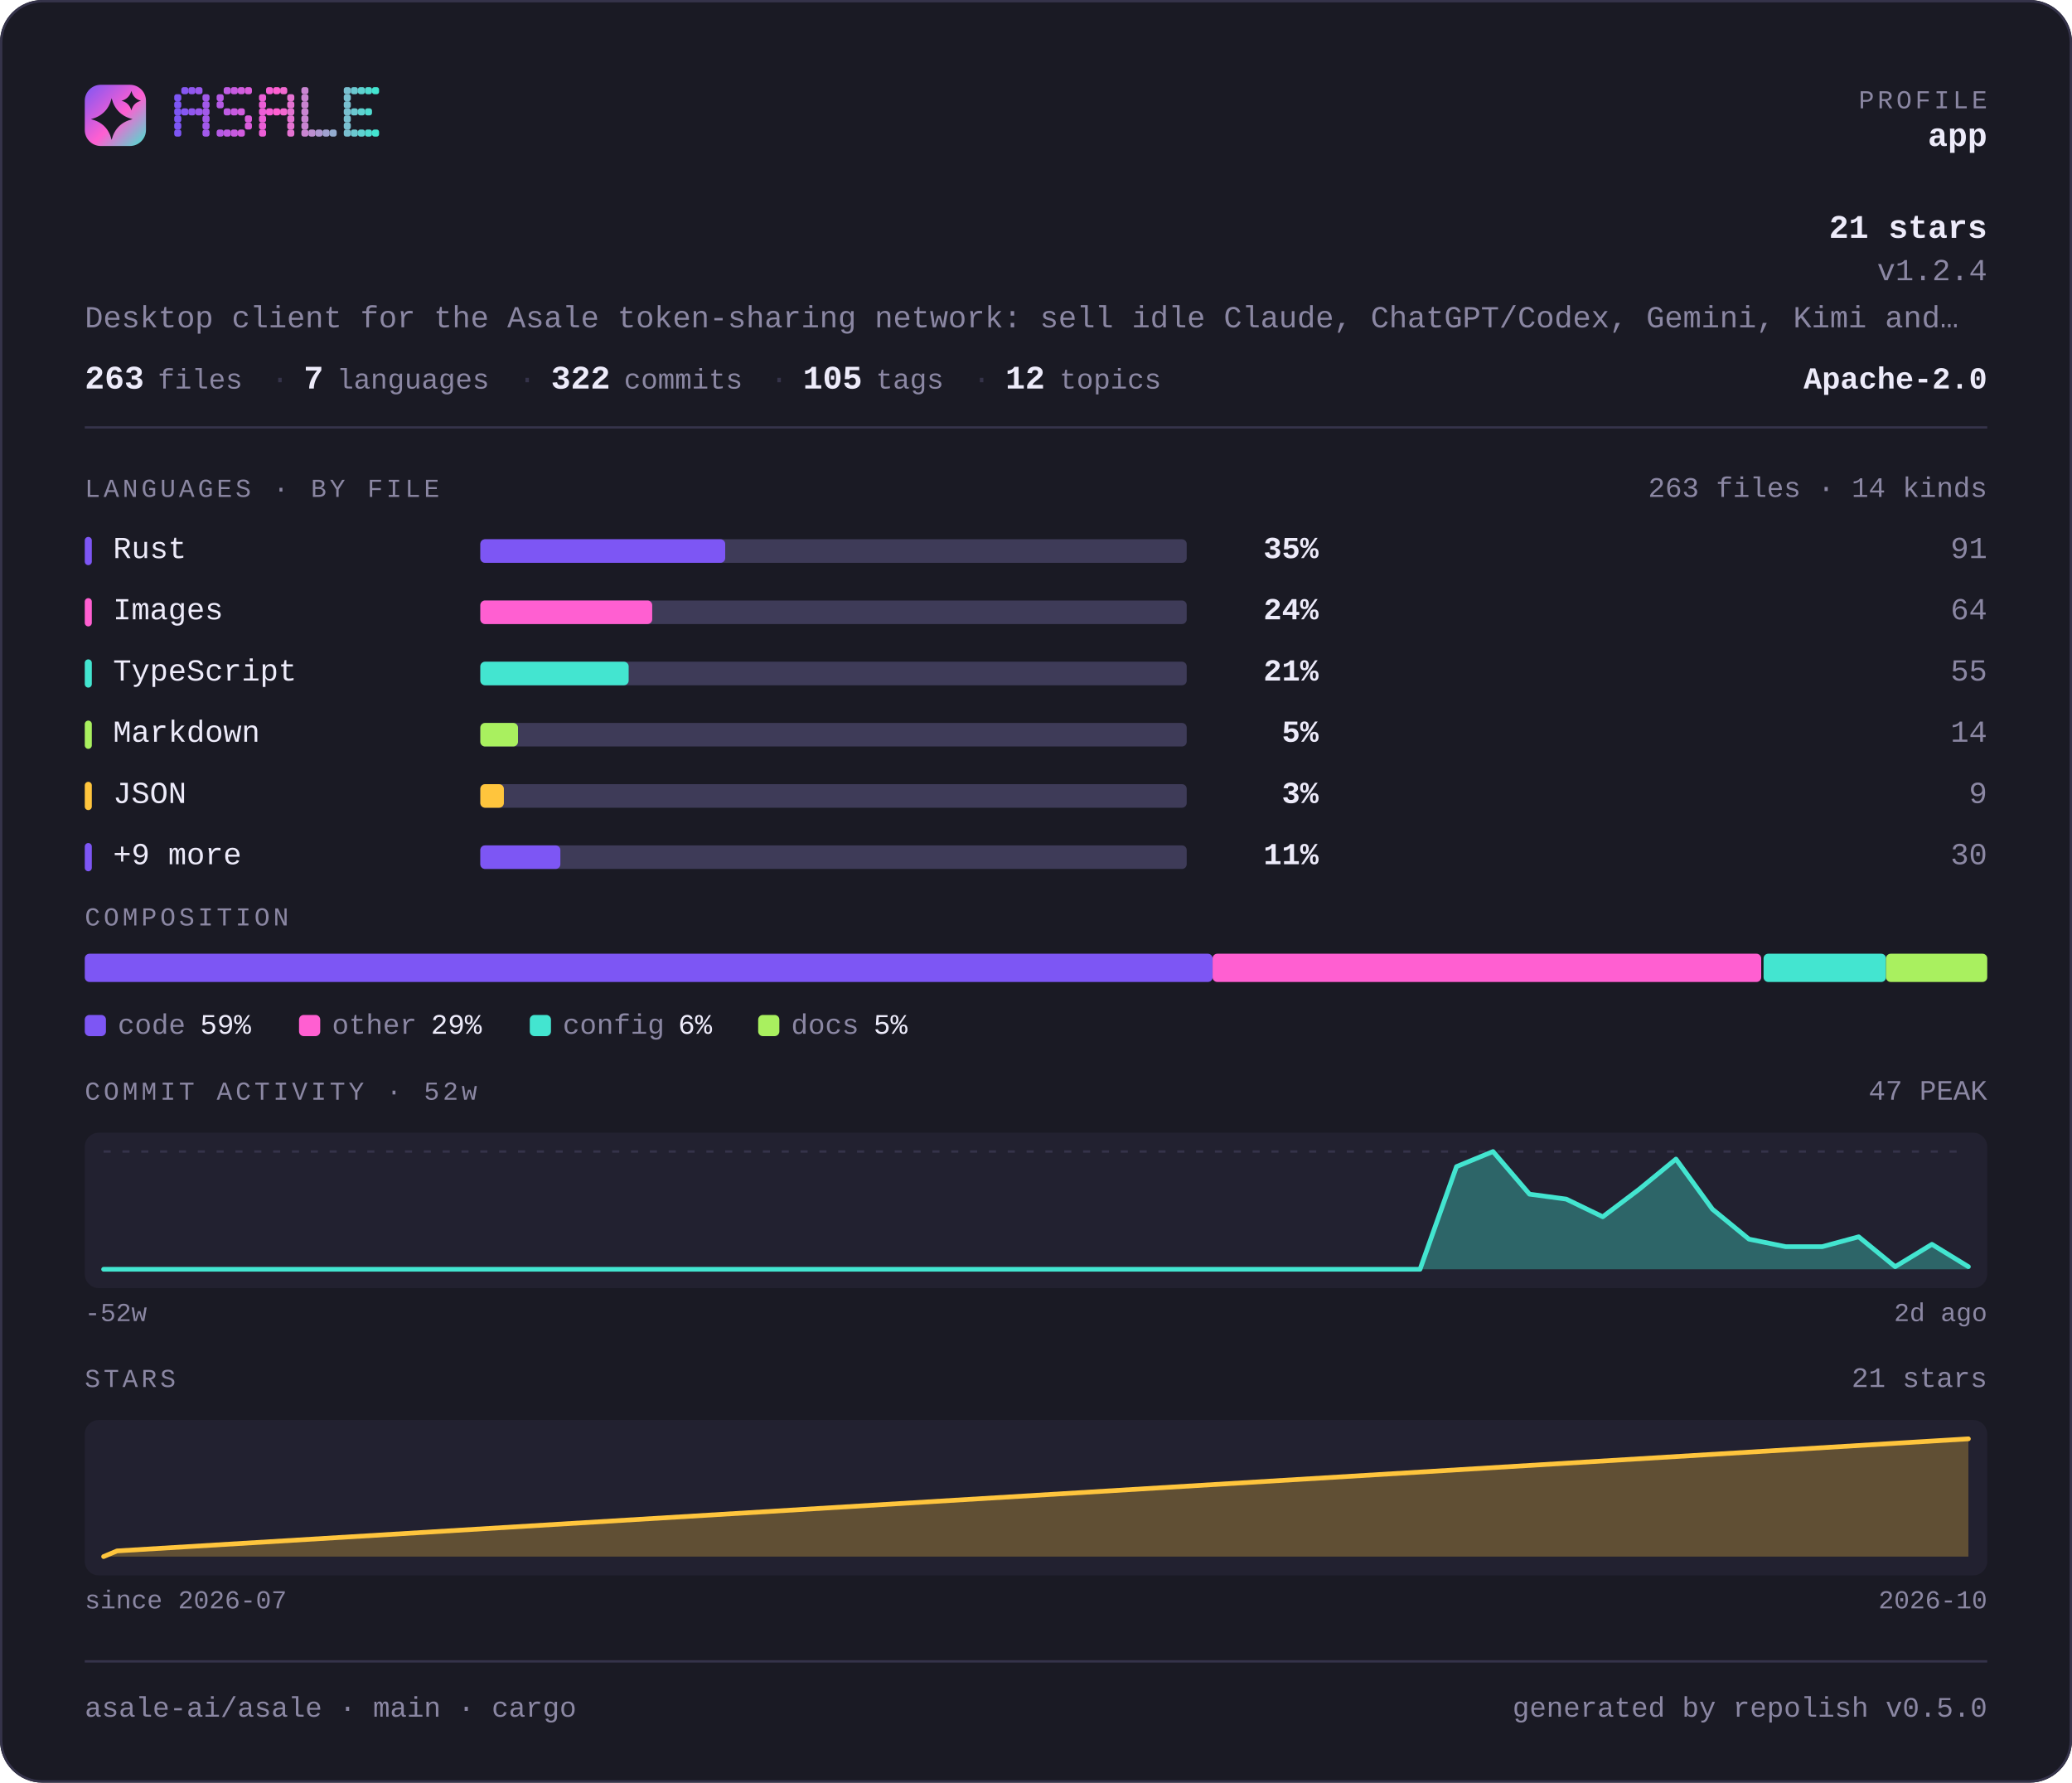
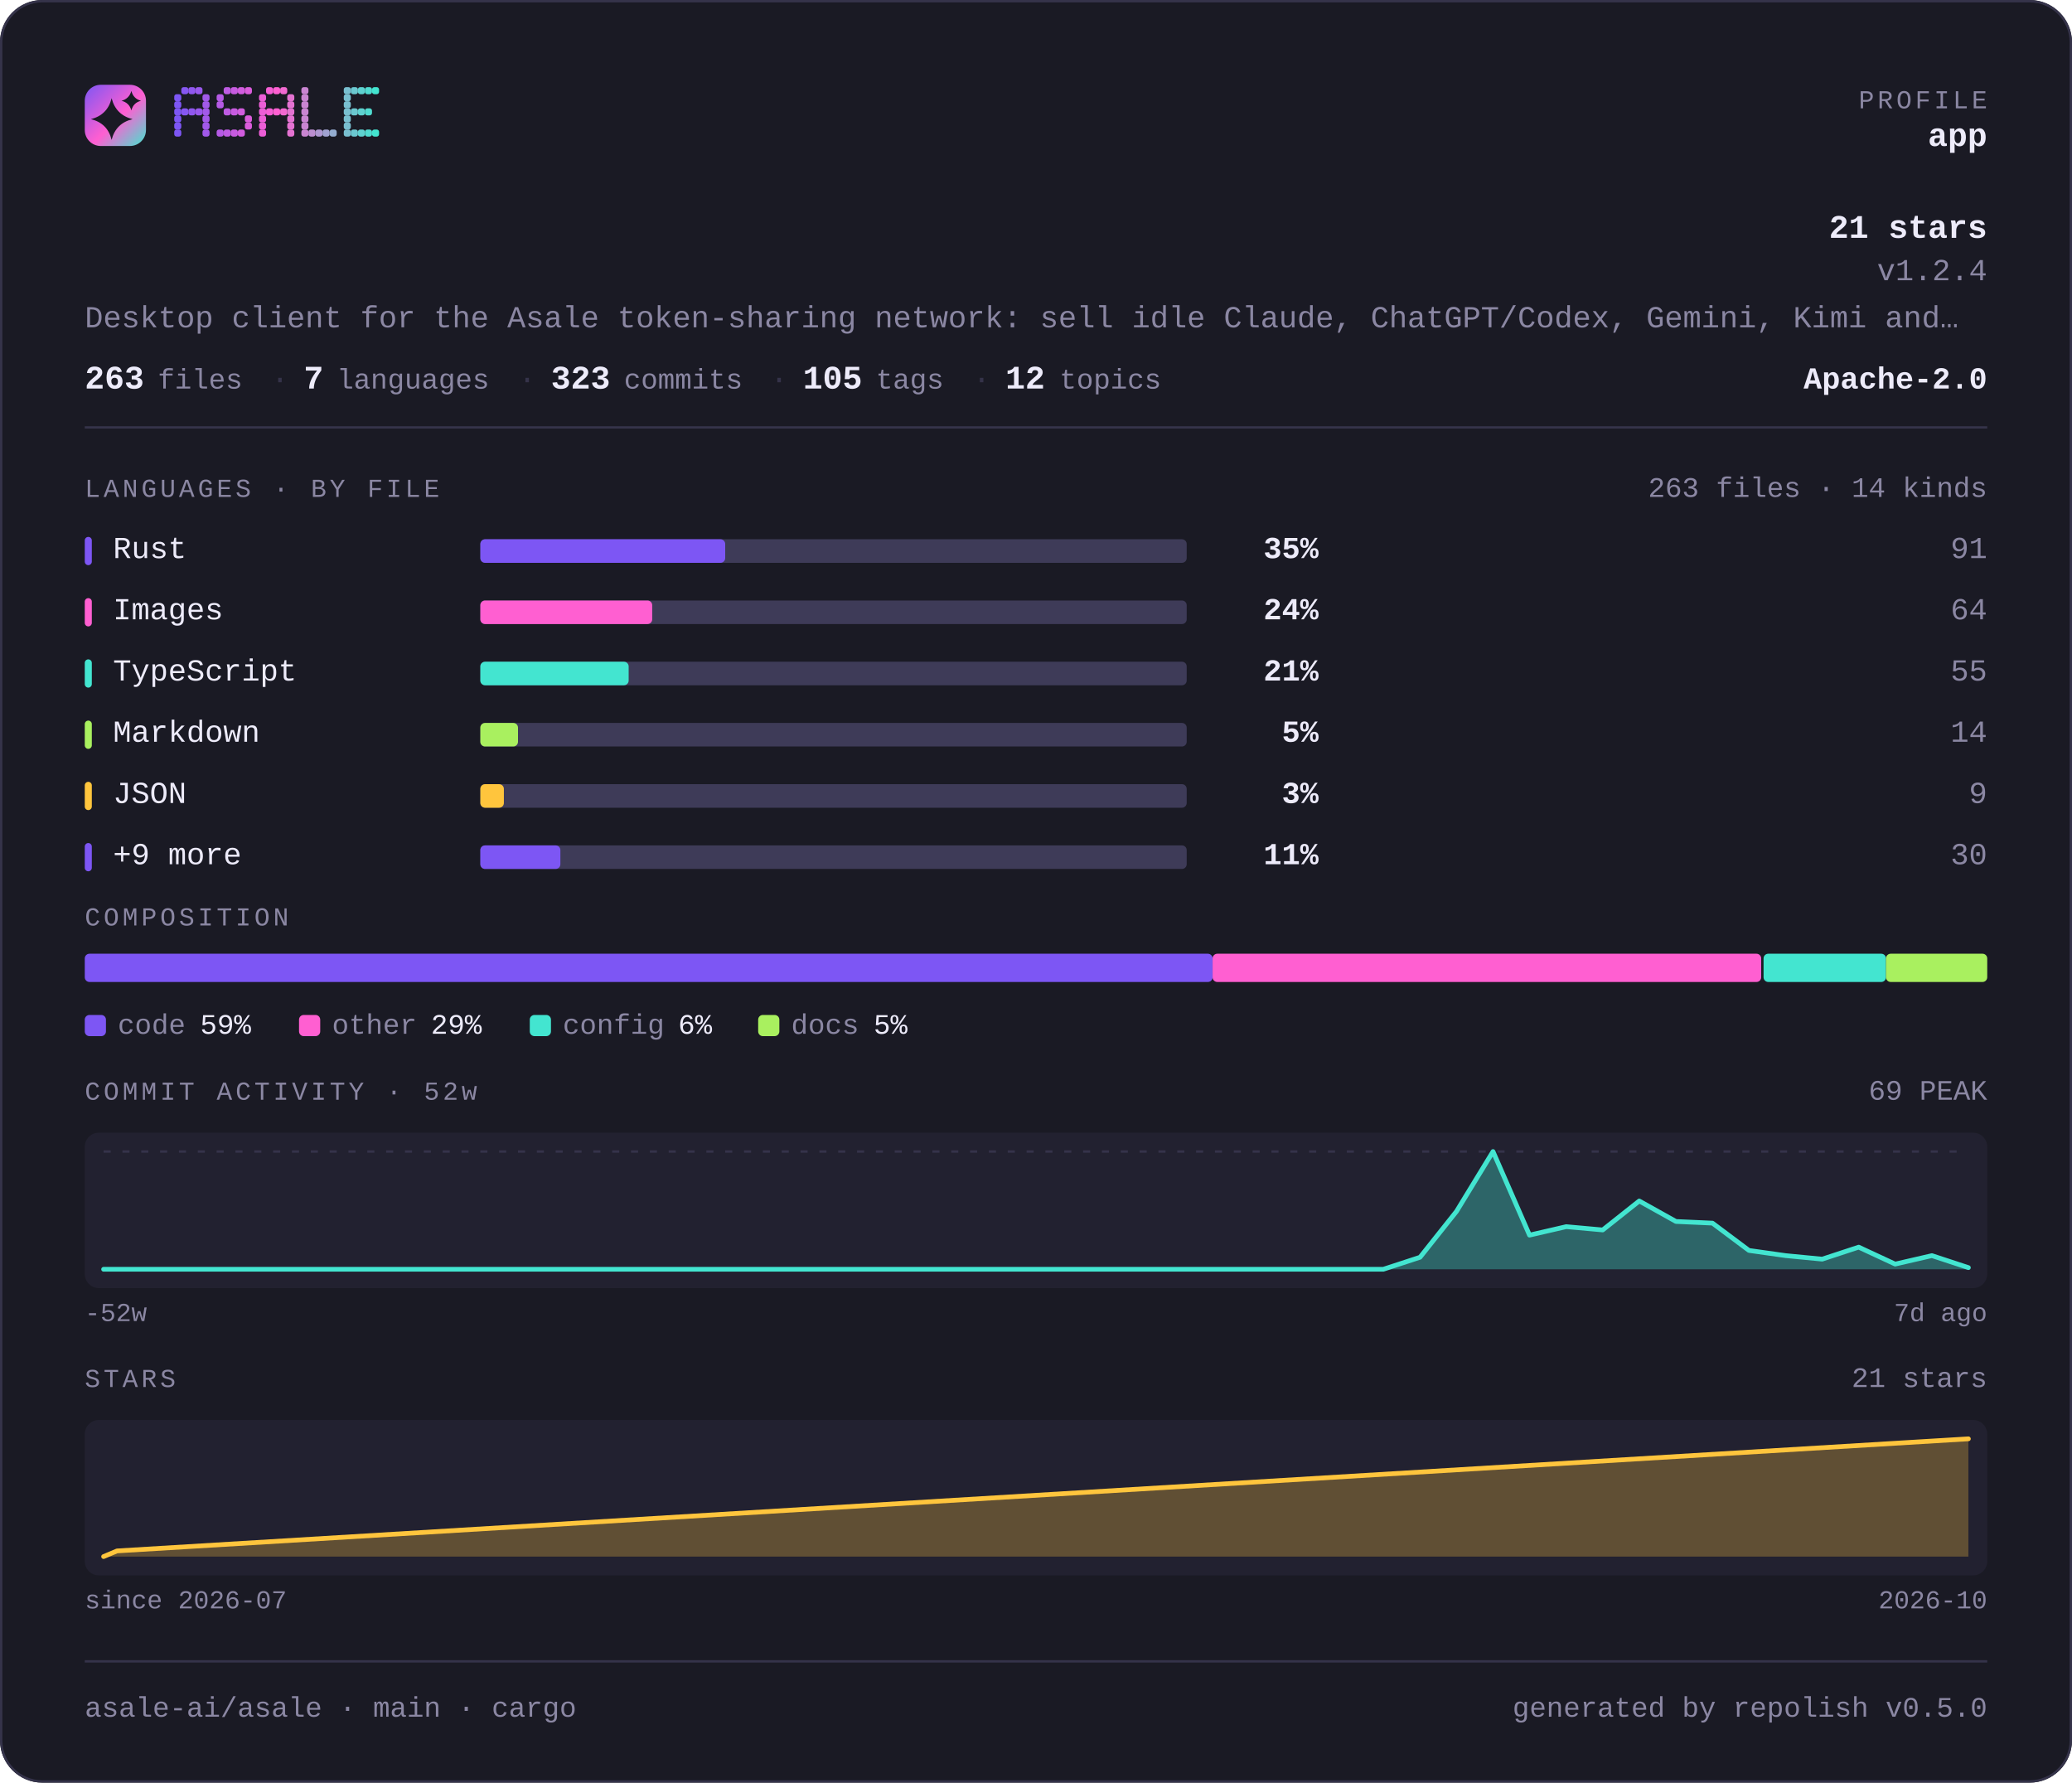
<svg xmlns="http://www.w3.org/2000/svg" width="880" height="757" viewBox="0 0 880 757" lang="en" role="img" aria-label="asale-ai/asale — repository overview">
  <defs>
    <linearGradient id="brand" x1="0" y1="0" x2="1" y2="1">
      <stop offset="0" stop-color="#7d56f4" />
      <stop offset="0.55" stop-color="#ff5fd1" />
      <stop offset="1" stop-color="#43e5d0" />
    </linearGradient>
  </defs>
  <style>
    .t { font-family: ui-monospace, SFMono-Regular, "SF Mono", Menlo, Consolas, "Liberation Mono", "Noto Sans Mono CJK SC", "Noto Sans Mono CJK JP", "Microsoft YaHei", "Hiragino Sans", "Yu Gothic", monospace; }
  </style>
  <rect x="0" y="0" width="880" height="757" rx="18.0" fill="#1a1a24" />
  <rect x="0.5" y="0.5" width="879" height="756" rx="17.5" fill="none" stroke="#35334a" />
  <rect x="36" y="36" width="26" height="26" rx="6.8" fill="url(#brand)" />
  <path d="M47.4 41.7Q49.2 48.8 56.3 50.6Q49.2 52.3 47.4 59.4Q45.7 52.3 38.6 50.6Q45.7 48.8 47.4 41.7Z" fill="#1a1a24" />
  <path d="M55.8 38.6Q56.6 41.9 59.9 42.8Q56.6 43.6 55.8 46.9Q54.9 43.6 51.6 42.8Q54.9 41.9 55.8 38.6Z" fill="#1a1a24" />
  <g fill="#7d56f4">
    <rect x="74" y="40" width="3" height="3" rx="1" />
    <rect x="74" y="43" width="3" height="3" rx="1" />
    <rect x="74" y="46" width="3" height="3" rx="1" />
    <rect x="74" y="49" width="3" height="3" rx="1" />
    <rect x="74" y="52" width="3" height="3" rx="1" />
    <rect x="74" y="55" width="3" height="3" rx="1" />
  </g>
  <g fill="#8657f2">
    <rect x="77" y="37" width="3" height="3" rx="1" />
    <rect x="77" y="46" width="3" height="3" rx="1" />
  </g>
  <g fill="#9057ef">
    <rect x="80" y="37" width="3" height="3" rx="1" />
    <rect x="80" y="46" width="3" height="3" rx="1" />
  </g>
  <g fill="#9958ed">
    <rect x="83" y="37" width="3" height="3" rx="1" />
    <rect x="83" y="46" width="3" height="3" rx="1" />
  </g>
  <g fill="#a259ea">
    <rect x="86" y="40" width="3" height="3" rx="1" />
    <rect x="86" y="43" width="3" height="3" rx="1" />
    <rect x="86" y="46" width="3" height="3" rx="1" />
    <rect x="86" y="49" width="3" height="3" rx="1" />
    <rect x="86" y="52" width="3" height="3" rx="1" />
    <rect x="86" y="55" width="3" height="3" rx="1" />
  </g>
  <g fill="#b55ae5">
    <rect x="92" y="40" width="3" height="3" rx="1" />
    <rect x="92" y="43" width="3" height="3" rx="1" />
    <rect x="92" y="55" width="3" height="3" rx="1" />
  </g>
  <g fill="#be5be3">
    <rect x="95" y="37" width="3" height="3" rx="1" />
    <rect x="95" y="46" width="3" height="3" rx="1" />
    <rect x="95" y="55" width="3" height="3" rx="1" />
  </g>
  <g fill="#c75be0">
    <rect x="98" y="37" width="3" height="3" rx="1" />
    <rect x="98" y="46" width="3" height="3" rx="1" />
    <rect x="98" y="55" width="3" height="3" rx="1" />
  </g>
  <g fill="#d15cde">
    <rect x="101" y="37" width="3" height="3" rx="1" />
    <rect x="101" y="46" width="3" height="3" rx="1" />
    <rect x="101" y="55" width="3" height="3" rx="1" />
  </g>
  <g fill="#da5cdb">
    <rect x="104" y="37" width="3" height="3" rx="1" />
    <rect x="104" y="49" width="3" height="3" rx="1" />
    <rect x="104" y="52" width="3" height="3" rx="1" />
  </g>
  <g fill="#ec5ed6">
    <rect x="110" y="40" width="3" height="3" rx="1" />
    <rect x="110" y="43" width="3" height="3" rx="1" />
    <rect x="110" y="46" width="3" height="3" rx="1" />
    <rect x="110" y="49" width="3" height="3" rx="1" />
    <rect x="110" y="52" width="3" height="3" rx="1" />
    <rect x="110" y="55" width="3" height="3" rx="1" />
  </g>
  <g fill="#f65ed4">
    <rect x="113" y="37" width="3" height="3" rx="1" />
    <rect x="113" y="46" width="3" height="3" rx="1" />
  </g>
  <g fill="#ff5fd1">
    <rect x="116" y="37" width="3" height="3" rx="1" />
    <rect x="116" y="46" width="3" height="3" rx="1" />
  </g>
  <g fill="#f269d1">
    <rect x="119" y="37" width="3" height="3" rx="1" />
    <rect x="119" y="46" width="3" height="3" rx="1" />
  </g>
  <g fill="#e472d1">
    <rect x="122" y="40" width="3" height="3" rx="1" />
    <rect x="122" y="43" width="3" height="3" rx="1" />
    <rect x="122" y="46" width="3" height="3" rx="1" />
    <rect x="122" y="49" width="3" height="3" rx="1" />
    <rect x="122" y="52" width="3" height="3" rx="1" />
    <rect x="122" y="55" width="3" height="3" rx="1" />
  </g>
  <g fill="#c985d1">
    <rect x="128" y="37" width="3" height="3" rx="1" />
    <rect x="128" y="40" width="3" height="3" rx="1" />
    <rect x="128" y="43" width="3" height="3" rx="1" />
    <rect x="128" y="46" width="3" height="3" rx="1" />
    <rect x="128" y="49" width="3" height="3" rx="1" />
    <rect x="128" y="52" width="3" height="3" rx="1" />
    <rect x="128" y="55" width="3" height="3" rx="1" />
  </g>
  <g fill="#bc8fd1">
    <rect x="131" y="55" width="3" height="3" rx="1" />
  </g>
  <g fill="#ae98d1">
    <rect x="134" y="55" width="3" height="3" rx="1" />
  </g>
  <g fill="#a1a2d1">
    <rect x="137" y="55" width="3" height="3" rx="1" />
  </g>
  <g fill="#94acd0">
    <rect x="140" y="55" width="3" height="3" rx="1" />
  </g>
  <g fill="#79bfd0">
    <rect x="146" y="37" width="3" height="3" rx="1" />
    <rect x="146" y="40" width="3" height="3" rx="1" />
    <rect x="146" y="43" width="3" height="3" rx="1" />
    <rect x="146" y="46" width="3" height="3" rx="1" />
    <rect x="146" y="49" width="3" height="3" rx="1" />
    <rect x="146" y="52" width="3" height="3" rx="1" />
    <rect x="146" y="55" width="3" height="3" rx="1" />
  </g>
  <g fill="#6bc8d0">
    <rect x="149" y="37" width="3" height="3" rx="1" />
    <rect x="149" y="46" width="3" height="3" rx="1" />
    <rect x="149" y="55" width="3" height="3" rx="1" />
  </g>
  <g fill="#5ed2d0">
    <rect x="152" y="37" width="3" height="3" rx="1" />
    <rect x="152" y="46" width="3" height="3" rx="1" />
    <rect x="152" y="55" width="3" height="3" rx="1" />
  </g>
  <g fill="#50dbd0">
    <rect x="155" y="37" width="3" height="3" rx="1" />
    <rect x="155" y="46" width="3" height="3" rx="1" />
    <rect x="155" y="55" width="3" height="3" rx="1" />
  </g>
  <g fill="#43e5d0">
    <rect x="158" y="37" width="3" height="3" rx="1" />
    <rect x="158" y="55" width="3" height="3" rx="1" />
  </g>
  <text class="t" x="844" y="46" font-size="11" fill="#8b87a3" text-anchor="end" letter-spacing="1.4">PROFILE</text>
  <text class="t" x="844" y="62" font-size="14" fill="#edebfa" text-anchor="end" font-weight="700">app</text>
  <text class="t" x="844" y="101" font-size="14" fill="#edebfa" text-anchor="end" font-weight="700">21 stars</text>
  <text class="t" x="844" y="119" font-size="13" fill="#8b87a3" text-anchor="end">v1.2.4</text>
  <text class="t" x="36" y="139" font-size="13" fill="#8b87a3" text-anchor="start">Desktop client for the Asale token-sharing network: sell idle Claude, ChatGPT/Codex, Gemini, Kimi and…</text>
  <text class="t" x="36" y="165" font-size="14" fill="#edebfa" text-anchor="start" font-weight="700">263</text>
  <text class="t" x="67" y="165" font-size="12" fill="#8b87a3" text-anchor="start">files</text>
  <text class="t" x="115" y="165" font-size="13" fill="#35334a" text-anchor="start">·</text>
  <text class="t" x="129" y="165" font-size="14" fill="#edebfa" text-anchor="start" font-weight="700">7</text>
  <text class="t" x="143" y="165" font-size="12" fill="#8b87a3" text-anchor="start">languages</text>
  <text class="t" x="220" y="165" font-size="13" fill="#35334a" text-anchor="start">·</text>
-   <text class="t" x="234" y="165" font-size="14" fill="#edebfa" text-anchor="start" font-weight="700">322</text>
+   <text class="t" x="234" y="165" font-size="14" fill="#edebfa" text-anchor="start" font-weight="700">323</text>
  <text class="t" x="265" y="165" font-size="12" fill="#8b87a3" text-anchor="start">commits</text>
  <text class="t" x="327" y="165" font-size="13" fill="#35334a" text-anchor="start">·</text>
  <text class="t" x="341" y="165" font-size="14" fill="#edebfa" text-anchor="start" font-weight="700">105</text>
  <text class="t" x="372" y="165" font-size="12" fill="#8b87a3" text-anchor="start">tags</text>
  <text class="t" x="413" y="165" font-size="13" fill="#35334a" text-anchor="start">·</text>
  <text class="t" x="427" y="165" font-size="14" fill="#edebfa" text-anchor="start" font-weight="700">12</text>
  <text class="t" x="450" y="165" font-size="12" fill="#8b87a3" text-anchor="start">topics</text>
  <text class="t" x="844" y="165" font-size="13" fill="#edebfa" text-anchor="end" font-weight="700">Apache-2.0</text>
  <rect x="36" y="181" width="808" height="1" fill="#35334a" />
  <text class="t" x="36" y="211" font-size="11" fill="#8b87a3" text-anchor="start" letter-spacing="1.4">LANGUAGES · BY FILE</text>
  <text class="t" x="844" y="211" font-size="12" fill="#8b87a3" text-anchor="end">263 files · 14 kinds</text>
  <rect x="36" y="228" width="3" height="12" rx="1.5" fill="#7d56f4" />
  <text class="t" x="48" y="237" font-size="13" fill="#edebfa" text-anchor="start">Rust</text>
  <rect x="204" y="229" width="300" height="10" rx="2.0" fill="#3e3b58" />
  <rect x="204" y="229" width="104" height="10" rx="2.0" fill="#7d56f4" />
  <text class="t" x="560" y="237" font-size="13" fill="#edebfa" text-anchor="end" font-weight="700">35%</text>
  <text class="t" x="844" y="237" font-size="13" fill="#8b87a3" text-anchor="end">91</text>
  <rect x="36" y="254" width="3" height="12" rx="1.5" fill="#ff5fd1" />
  <text class="t" x="48" y="263" font-size="13" fill="#edebfa" text-anchor="start">Images</text>
  <rect x="204" y="255" width="300" height="10" rx="2.0" fill="#3e3b58" />
  <rect x="204" y="255" width="73" height="10" rx="2.0" fill="#ff5fd1" />
  <text class="t" x="560" y="263" font-size="13" fill="#edebfa" text-anchor="end" font-weight="700">24%</text>
  <text class="t" x="844" y="263" font-size="13" fill="#8b87a3" text-anchor="end">64</text>
  <rect x="36" y="280" width="3" height="12" rx="1.5" fill="#43e5d0" />
  <text class="t" x="48" y="289" font-size="13" fill="#edebfa" text-anchor="start">TypeScript</text>
  <rect x="204" y="281" width="300" height="10" rx="2.0" fill="#3e3b58" />
  <rect x="204" y="281" width="63" height="10" rx="2.0" fill="#43e5d0" />
  <text class="t" x="560" y="289" font-size="13" fill="#edebfa" text-anchor="end" font-weight="700">21%</text>
  <text class="t" x="844" y="289" font-size="13" fill="#8b87a3" text-anchor="end">55</text>
  <rect x="36" y="306" width="3" height="12" rx="1.5" fill="#a9f05f" />
  <text class="t" x="48" y="315" font-size="13" fill="#edebfa" text-anchor="start">Markdown</text>
  <rect x="204" y="307" width="300" height="10" rx="2.0" fill="#3e3b58" />
  <rect x="204" y="307" width="16" height="10" rx="2.0" fill="#a9f05f" />
  <text class="t" x="560" y="315" font-size="13" fill="#edebfa" text-anchor="end" font-weight="700">5%</text>
  <text class="t" x="844" y="315" font-size="13" fill="#8b87a3" text-anchor="end">14</text>
  <rect x="36" y="332" width="3" height="12" rx="1.5" fill="#ffc53d" />
  <text class="t" x="48" y="341" font-size="13" fill="#edebfa" text-anchor="start">JSON</text>
  <rect x="204" y="333" width="300" height="10" rx="2.0" fill="#3e3b58" />
  <rect x="204" y="333" width="10" height="10" rx="2.0" fill="#ffc53d" />
  <text class="t" x="560" y="341" font-size="13" fill="#edebfa" text-anchor="end" font-weight="700">3%</text>
  <text class="t" x="844" y="341" font-size="13" fill="#8b87a3" text-anchor="end">9</text>
  <rect x="36" y="358" width="3" height="12" rx="1.5" fill="#7d56f4" />
  <text class="t" x="48" y="367" font-size="13" fill="#edebfa" text-anchor="start">+9 more</text>
  <rect x="204" y="359" width="300" height="10" rx="2.0" fill="#3e3b58" />
  <rect x="204" y="359" width="34" height="10" rx="2.0" fill="#7d56f4" />
  <text class="t" x="560" y="367" font-size="13" fill="#edebfa" text-anchor="end" font-weight="700">11%</text>
  <text class="t" x="844" y="367" font-size="13" fill="#8b87a3" text-anchor="end">30</text>
  <text class="t" x="36" y="393" font-size="11" fill="#8b87a3" text-anchor="start" letter-spacing="1.4">COMPOSITION</text>
  <rect x="36" y="405" width="479" height="12" rx="2.0" fill="#7d56f4" />
  <rect x="515" y="405" width="233" height="12" rx="2.0" fill="#ff5fd1" />
  <rect x="749" y="405" width="52" height="12" rx="2.0" fill="#43e5d0" />
  <rect x="801" y="405" width="43" height="12" rx="2.0" fill="#a9f05f" />
  <rect x="36" y="431" width="9" height="9" rx="2.0" fill="#7d56f4" />
  <text class="t" x="50" y="439" font-size="12" fill="#8b87a3" text-anchor="start">code</text>
  <text class="t" x="85" y="439" font-size="12" fill="#edebfa" text-anchor="start">59%</text>
  <rect x="127" y="431" width="9" height="9" rx="2.0" fill="#ff5fd1" />
  <text class="t" x="141" y="439" font-size="12" fill="#8b87a3" text-anchor="start">other</text>
  <text class="t" x="183" y="439" font-size="12" fill="#edebfa" text-anchor="start">29%</text>
  <rect x="225" y="431" width="9" height="9" rx="2.0" fill="#43e5d0" />
  <text class="t" x="239" y="439" font-size="12" fill="#8b87a3" text-anchor="start">config</text>
  <text class="t" x="288" y="439" font-size="12" fill="#edebfa" text-anchor="start">6%</text>
  <rect x="322" y="431" width="9" height="9" rx="2.0" fill="#a9f05f" />
  <text class="t" x="336" y="439" font-size="12" fill="#8b87a3" text-anchor="start">docs</text>
  <text class="t" x="371" y="439" font-size="12" fill="#edebfa" text-anchor="start">5%</text>
  <text class="t" x="36" y="467" font-size="11" fill="#8b87a3" text-anchor="start" letter-spacing="1.4">COMMIT ACTIVITY · 52w</text>
-   <text class="t" x="844" y="467" font-size="12" fill="#8b87a3" text-anchor="end">47 PEAK</text>
+   <text class="t" x="844" y="467" font-size="12" fill="#8b87a3" text-anchor="end">69 PEAK</text>
  <rect x="36" y="481" width="808" height="66" rx="6.0" fill="#222130" />
  <line x1="44" y1="489" x2="836" y2="489" stroke="#35334a" stroke-width="1" stroke-dasharray="3 5" />
-   <path d="M44.0 539.0 L59.5 539.0 L75.1 539.0 L90.6 539.0 L106.1 539.0 L121.6 539.0 L137.2 539.0 L152.7 539.0 L168.2 539.0 L183.8 539.0 L199.3 539.0 L214.8 539.0 L230.4 539.0 L245.9 539.0 L261.4 539.0 L276.9 539.0 L292.5 539.0 L308.0 539.0 L323.5 539.0 L339.1 539.0 L354.6 539.0 L370.1 539.0 L385.6 539.0 L401.2 539.0 L416.7 539.0 L432.2 539.0 L447.8 539.0 L463.3 539.0 L478.8 539.0 L494.4 539.0 L509.9 539.0 L525.4 539.0 L540.9 539.0 L556.5 539.0 L572.0 539.0 L587.5 539.0 L603.1 539.0 L618.6 495.4 L634.1 489.0 L649.6 507.1 L665.2 509.2 L680.7 516.7 L696.2 505.0 L711.8 492.2 L727.3 513.5 L742.8 526.2 L758.4 529.4 L773.9 529.4 L789.4 525.2 L804.9 537.9 L820.5 528.4 L836.0 537.9 L836.0 539 L44 539 Z" fill="#43e5d0" fill-opacity="0.35" />
-   <path d="M44.0 539.0 L59.5 539.0 L75.1 539.0 L90.6 539.0 L106.1 539.0 L121.6 539.0 L137.2 539.0 L152.7 539.0 L168.2 539.0 L183.8 539.0 L199.3 539.0 L214.8 539.0 L230.4 539.0 L245.9 539.0 L261.4 539.0 L276.9 539.0 L292.5 539.0 L308.0 539.0 L323.5 539.0 L339.1 539.0 L354.6 539.0 L370.1 539.0 L385.6 539.0 L401.2 539.0 L416.7 539.0 L432.2 539.0 L447.8 539.0 L463.3 539.0 L478.8 539.0 L494.4 539.0 L509.9 539.0 L525.4 539.0 L540.9 539.0 L556.5 539.0 L572.0 539.0 L587.5 539.0 L603.1 539.0 L618.6 495.4 L634.1 489.0 L649.6 507.1 L665.2 509.2 L680.7 516.7 L696.2 505.0 L711.8 492.2 L727.3 513.5 L742.8 526.2 L758.4 529.4 L773.9 529.4 L789.4 525.2 L804.9 537.9 L820.5 528.4 L836.0 537.9" fill="none" stroke="#43e5d0" stroke-width="2" stroke-linejoin="round" stroke-linecap="round" />
+   <path d="M44.0 539.0 L59.5 539.0 L75.1 539.0 L90.6 539.0 L106.1 539.0 L121.6 539.0 L137.2 539.0 L152.7 539.0 L168.2 539.0 L183.8 539.0 L199.3 539.0 L214.8 539.0 L230.4 539.0 L245.9 539.0 L261.4 539.0 L276.9 539.0 L292.5 539.0 L308.0 539.0 L323.5 539.0 L339.1 539.0 L354.6 539.0 L370.1 539.0 L385.6 539.0 L401.2 539.0 L416.7 539.0 L432.2 539.0 L447.8 539.0 L463.3 539.0 L478.8 539.0 L494.4 539.0 L509.9 539.0 L525.4 539.0 L540.9 539.0 L556.5 539.0 L572.0 539.0 L587.5 539.0 L603.1 533.9 L618.6 514.4 L634.1 489.0 L649.6 524.5 L665.2 520.9 L680.7 522.3 L696.2 510.0 L711.8 518.7 L727.3 519.4 L742.8 531.0 L758.4 533.2 L773.9 534.7 L789.4 529.6 L804.9 536.8 L820.5 533.2 L836.0 538.3 L836.0 539 L44 539 Z" fill="#43e5d0" fill-opacity="0.35" />
+   <path d="M44.0 539.0 L59.5 539.0 L75.1 539.0 L90.6 539.0 L106.1 539.0 L121.6 539.0 L137.2 539.0 L152.7 539.0 L168.2 539.0 L183.8 539.0 L199.3 539.0 L214.8 539.0 L230.4 539.0 L245.9 539.0 L261.4 539.0 L276.9 539.0 L292.5 539.0 L308.0 539.0 L323.5 539.0 L339.1 539.0 L354.6 539.0 L370.1 539.0 L385.6 539.0 L401.2 539.0 L416.7 539.0 L432.2 539.0 L447.8 539.0 L463.3 539.0 L478.8 539.0 L494.4 539.0 L509.9 539.0 L525.4 539.0 L540.9 539.0 L556.5 539.0 L572.0 539.0 L587.5 539.0 L603.1 533.9 L618.6 514.4 L634.1 489.0 L649.6 524.5 L665.2 520.9 L680.7 522.3 L696.2 510.0 L711.8 518.7 L727.3 519.4 L742.8 531.0 L758.4 533.2 L773.9 534.7 L789.4 529.6 L804.9 536.8 L820.5 533.2 L836.0 538.3" fill="none" stroke="#43e5d0" stroke-width="2" stroke-linejoin="round" stroke-linecap="round" />
  <text class="t" x="36" y="561" font-size="11" fill="#8b87a3" text-anchor="start">-52w</text>
-   <text class="t" x="844" y="561" font-size="11" fill="#8b87a3" text-anchor="end">2d ago</text>
+   <text class="t" x="844" y="561" font-size="11" fill="#8b87a3" text-anchor="end">7d ago</text>
  <text class="t" x="36" y="589" font-size="11" fill="#8b87a3" text-anchor="start" letter-spacing="1.4">STARS</text>
  <text class="t" x="844" y="589" font-size="12" fill="#8b87a3" text-anchor="end">21 stars</text>
  <rect x="36" y="603" width="808" height="66" rx="6.0" fill="#222130" />
  <path d="M44.0 661.0 L49.7 658.6 L836.0 611.0 L836.0 661 L44.0 661 Z" fill="#ffc53d" fill-opacity="0.28" />
  <path d="M44.0 661.0 L49.7 658.6 L836.0 611.0" fill="none" stroke="#ffc53d" stroke-width="2" stroke-linejoin="round" stroke-linecap="round" />
  <text class="t" x="36" y="683" font-size="11" fill="#8b87a3" text-anchor="start">since 2026-07</text>
  <text class="t" x="844" y="683" font-size="11" fill="#8b87a3" text-anchor="end">2026-10</text>
  <rect x="36" y="705" width="808" height="1" fill="#35334a" />
  <text class="t" x="36" y="729" font-size="12" fill="#8b87a3" text-anchor="start">asale-ai/asale · main · cargo</text>
  <text class="t" x="844" y="729" font-size="12" fill="#8b87a3" text-anchor="end">generated by repolish v0.5.0</text>
</svg>
